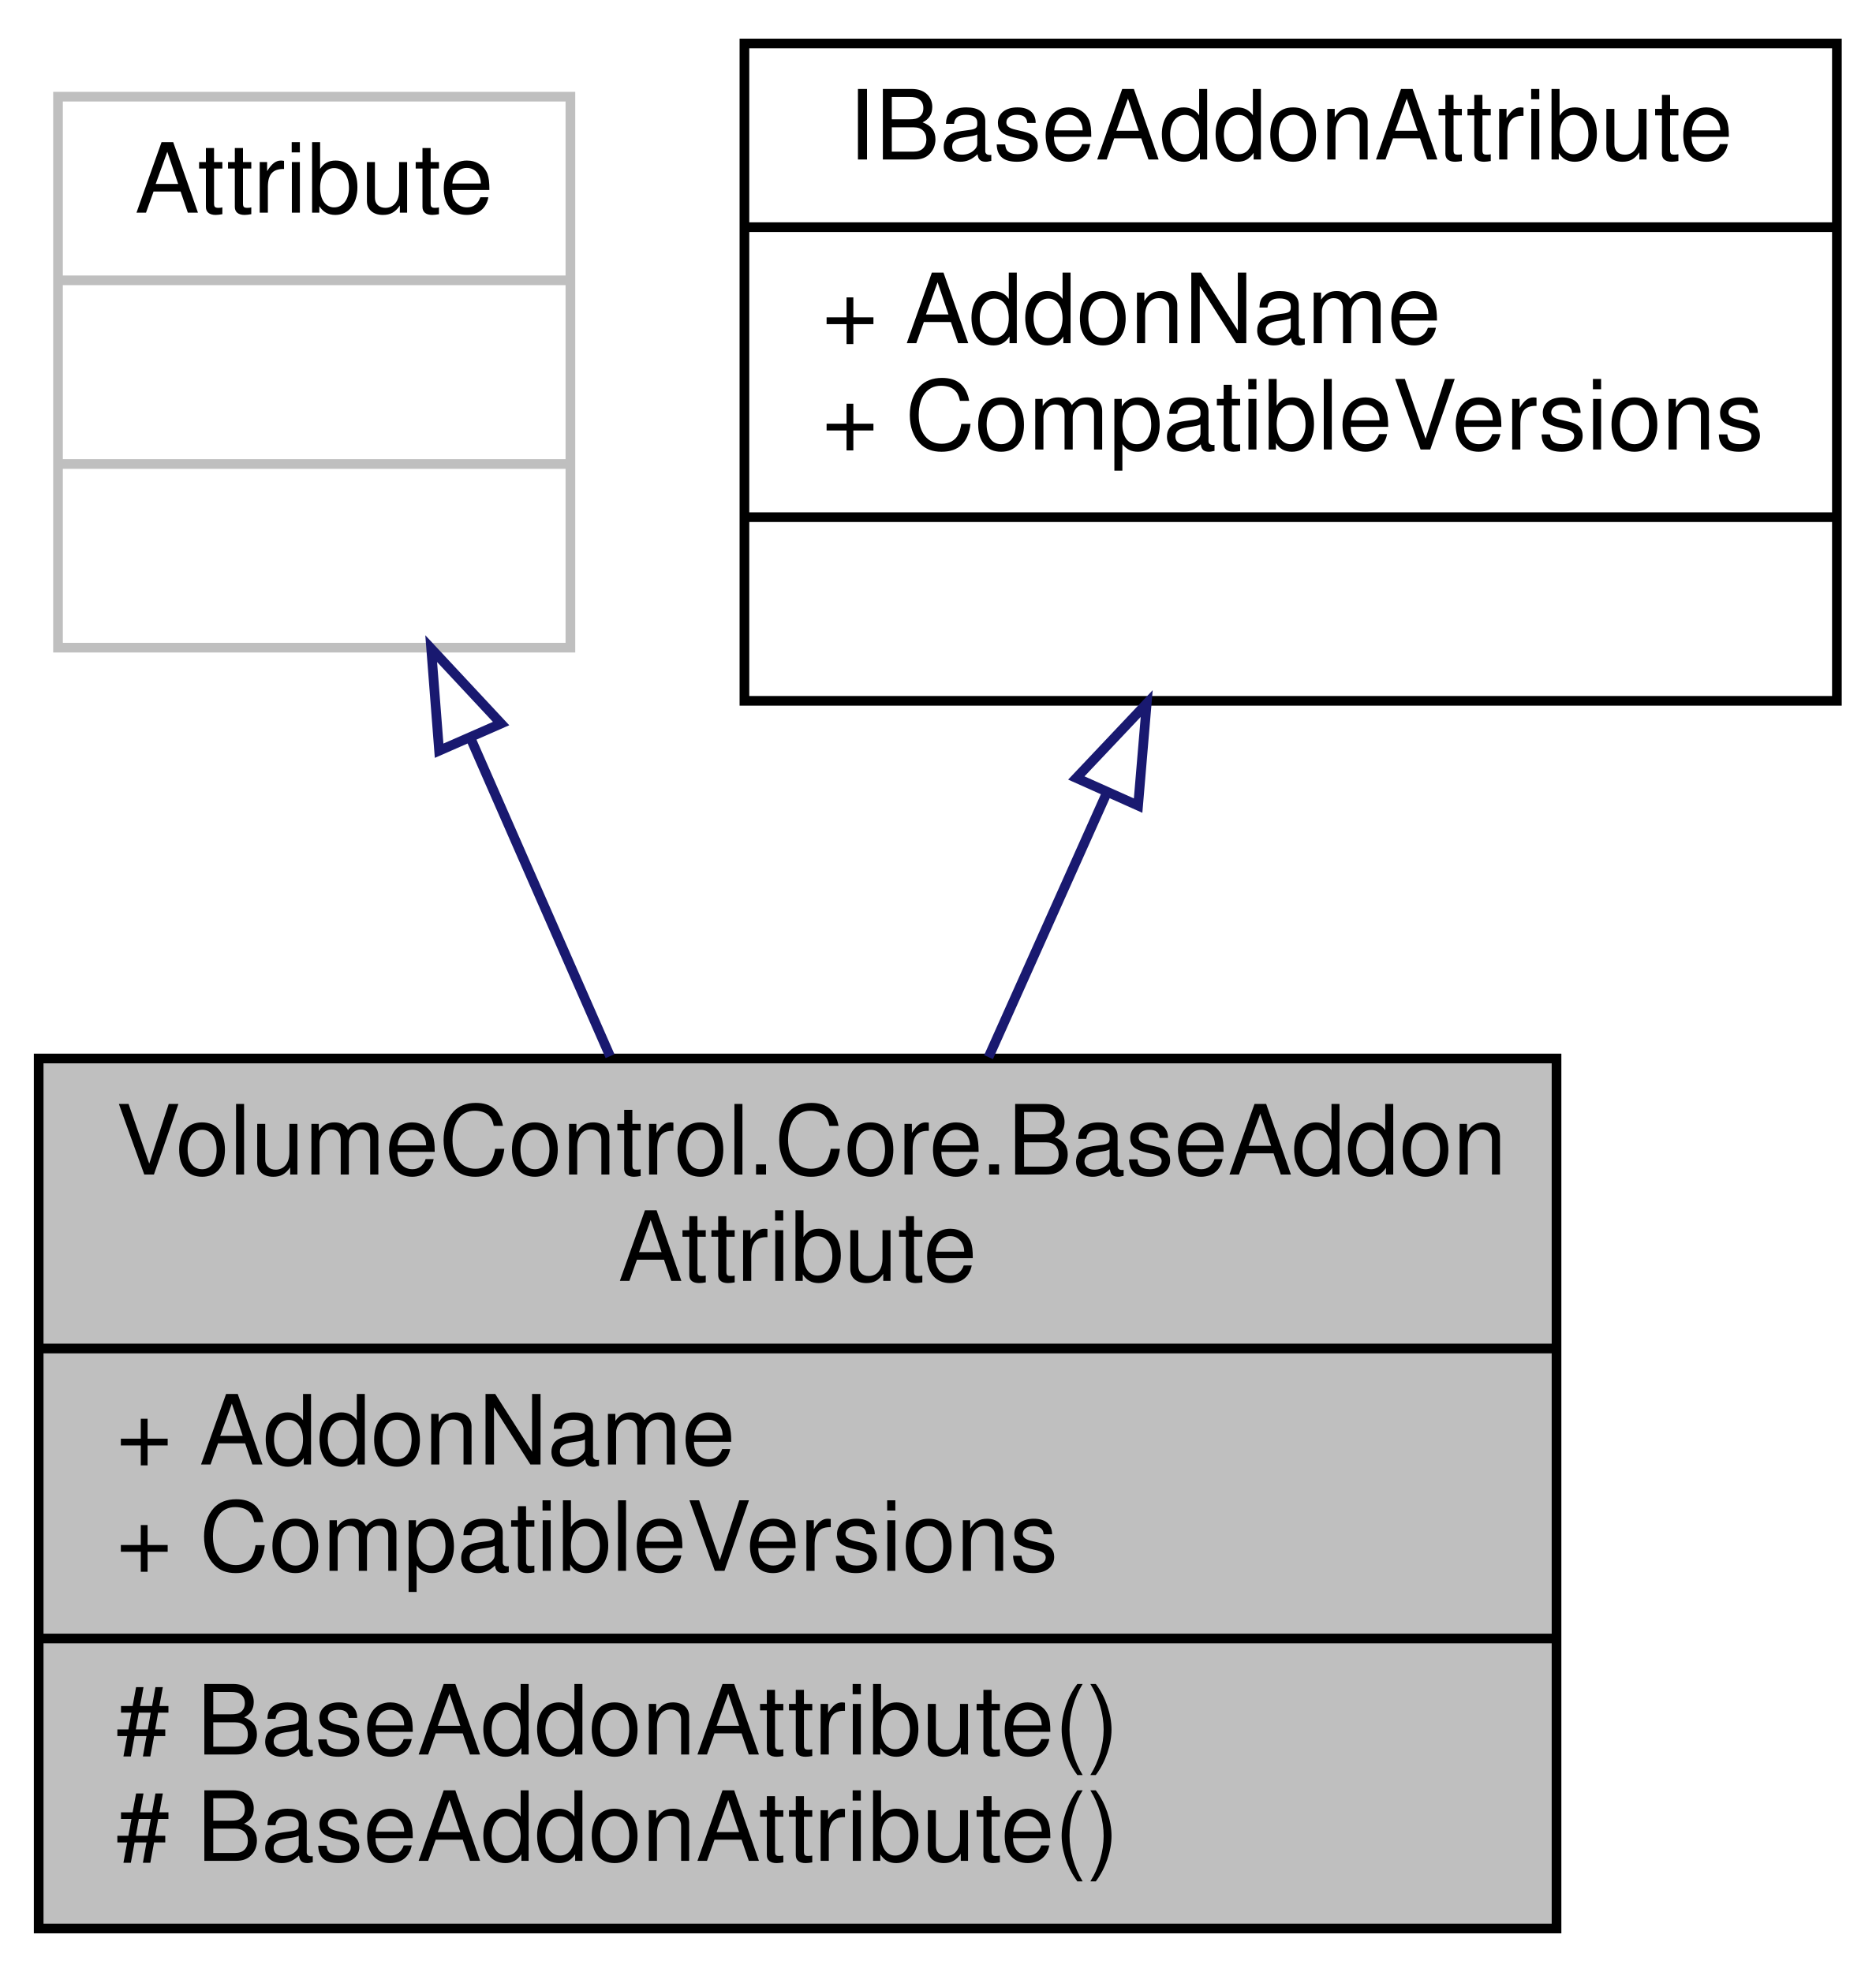
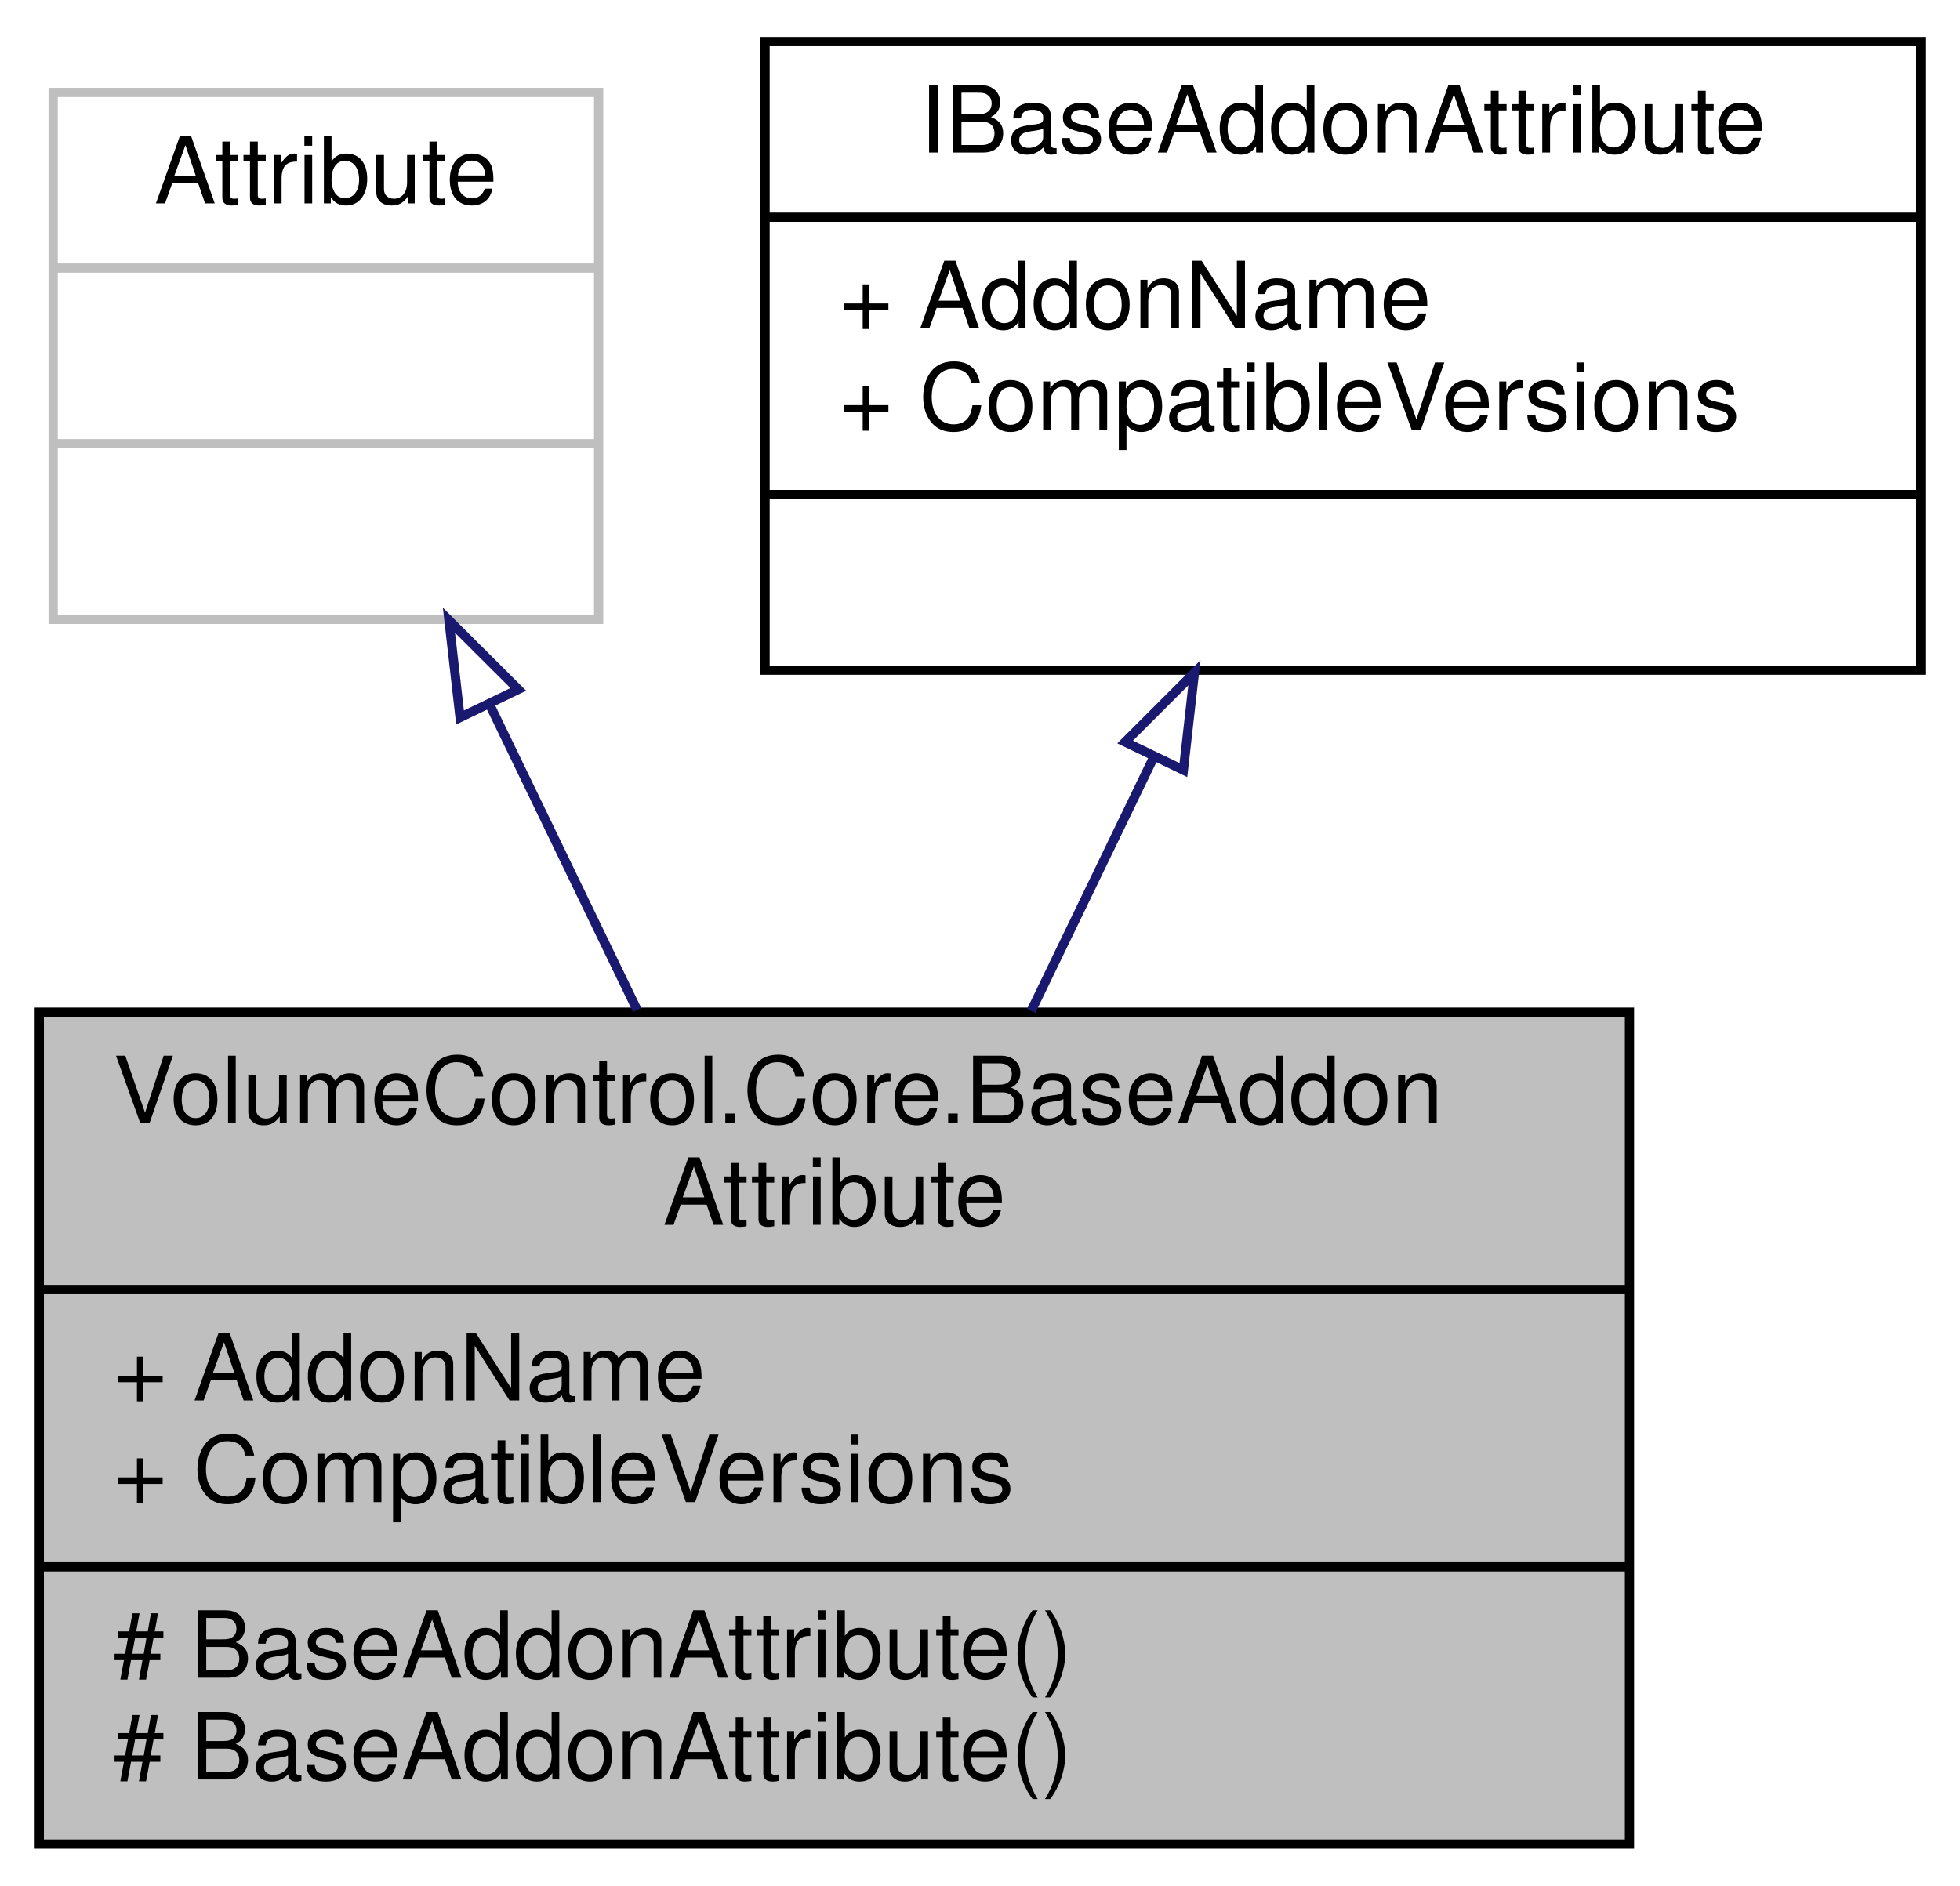
- <svg xmlns="http://www.w3.org/2000/svg" xmlns:xlink="http://www.w3.org/1999/xlink" width="194pt" height="204pt" viewBox="0.00 0.00 194.00 204.00">
+ <svg xmlns="http://www.w3.org/2000/svg" xmlns:xlink="http://www.w3.org/1999/xlink" width="212pt" height="204pt" viewBox="0.00 0.00 211.50 204.00">
  <g id="graph0" class="graph" transform="scale(1 1) rotate(0) translate(4 200)">
    <g id="node1" class="node">
      <g id="a_node1">
        <a xlink:title="Abstract base class that all other addon attributes inherit from. Unless you're implementing a new ad...">
-           <polygon fill="#bfbfbf" stroke="black" points="0,-0.5 0,-90.5 157,-90.5 157,-0.5 0,-0.5" />
+           <polygon fill="#bfbfbf" stroke="black" points="0,-0.5 0,-90.5 172,-90.5 172,-0.5 0,-0.5" />
          <text text-anchor="start" x="8" y="-78.5" font-family="Helvetica,sans-Serif" font-size="10.00">VolumeControl.Core.BaseAddon</text>
-           <text text-anchor="middle" x="78.5" y="-67.5" font-family="Helvetica,sans-Serif" font-size="10.00">Attribute</text>
-           <polyline fill="none" stroke="black" points="0,-60.5 157,-60.5 " />
+           <text text-anchor="middle" x="86" y="-67.5" font-family="Helvetica,sans-Serif" font-size="10.00">Attribute</text>
+           <polyline fill="none" stroke="black" points="0,-60.5 172,-60.5 " />
          <text text-anchor="start" x="8" y="-48.5" font-family="Helvetica,sans-Serif" font-size="10.00">+ AddonName</text>
          <text text-anchor="start" x="8" y="-37.5" font-family="Helvetica,sans-Serif" font-size="10.00">+ CompatibleVersions</text>
-           <polyline fill="none" stroke="black" points="0,-30.5 157,-30.5 " />
+           <polyline fill="none" stroke="black" points="0,-30.5 172,-30.5 " />
          <text text-anchor="start" x="8" y="-18.5" font-family="Helvetica,sans-Serif" font-size="10.00"># BaseAddonAttribute()</text>
          <text text-anchor="start" x="8" y="-7.5" font-family="Helvetica,sans-Serif" font-size="10.00"># BaseAddonAttribute()</text>
        </a>
      </g>
    </g>
    <g id="node2" class="node">
      <g id="a_node2">
        <a xlink:title=" ">
-           <polygon fill="none" stroke="#bfbfbf" points="2,-133 2,-190 55,-190 55,-133 2,-133" />
-           <text text-anchor="middle" x="28.5" y="-178" font-family="Helvetica,sans-Serif" font-size="10.00">Attribute</text>
-           <polyline fill="none" stroke="#bfbfbf" points="2,-171 55,-171 " />
-           <text text-anchor="middle" x="28.5" y="-159" font-family="Helvetica,sans-Serif" font-size="10.00"> </text>
-           <polyline fill="none" stroke="#bfbfbf" points="2,-152 55,-152 " />
-           <text text-anchor="middle" x="28.5" y="-140" font-family="Helvetica,sans-Serif" font-size="10.00"> </text>
+           <polygon fill="none" stroke="#bfbfbf" points="1.5,-133 1.5,-190 60.5,-190 60.5,-133 1.5,-133" />
+           <text text-anchor="middle" x="31" y="-178" font-family="Helvetica,sans-Serif" font-size="10.00">Attribute</text>
+           <polyline fill="none" stroke="#bfbfbf" points="1.5,-171 60.5,-171 " />
+           <text text-anchor="middle" x="31" y="-159" font-family="Helvetica,sans-Serif" font-size="10.00"> </text>
+           <polyline fill="none" stroke="#bfbfbf" points="1.5,-152 60.5,-152 " />
+           <text text-anchor="middle" x="31" y="-140" font-family="Helvetica,sans-Serif" font-size="10.00"> </text>
        </a>
      </g>
    </g>
    <g id="edge1" class="edge">
-       <path fill="none" stroke="midnightblue" d="M44.68,-123.62C49.27,-113.13 54.33,-101.61 59.1,-90.74" />
-       <polygon fill="none" stroke="midnightblue" points="41.42,-122.34 40.6,-132.9 47.83,-125.15 41.42,-122.34" />
+       <path fill="none" stroke="midnightblue" d="M48.79,-123.62C53.85,-113.13 59.41,-101.61 64.66,-90.74" />
+       <polygon fill="none" stroke="midnightblue" points="45.51,-122.38 44.31,-132.9 51.81,-125.42 45.51,-122.38" />
    </g>
    <g id="node3" class="node">
      <g id="a_node3">
-         <a xlink:href="interface_volume_control_1_1_core_1_1_i_base_addon_attribute.html" target="_top" xlink:title="Represents an addon attribute of any type.">
-           <polygon fill="none" stroke="black" points="73,-127.5 73,-195.5 186,-195.5 186,-127.5 73,-127.5" />
-           <text text-anchor="middle" x="129.5" y="-183.5" font-family="Helvetica,sans-Serif" font-size="10.00">IBaseAddonAttribute</text>
-           <polyline fill="none" stroke="black" points="73,-176.5 186,-176.5 " />
-           <text text-anchor="start" x="81" y="-164.5" font-family="Helvetica,sans-Serif" font-size="10.00">+ AddonName</text>
-           <text text-anchor="start" x="81" y="-153.5" font-family="Helvetica,sans-Serif" font-size="10.00">+ CompatibleVersions</text>
-           <polyline fill="none" stroke="black" points="73,-146.5 186,-146.5 " />
-           <text text-anchor="middle" x="129.5" y="-134.5" font-family="Helvetica,sans-Serif" font-size="10.00"> </text>
+         <a xlink:href="interface_volume_control_1_1_core_1_1_i_base_addon_attribute.html" target="_top" xlink:title="Represents the attribute(s) associated with a IBaseAddon.  All valid addon attributes implement this ...">
+           <polygon fill="none" stroke="black" points="78.5,-127.5 78.5,-195.5 203.5,-195.5 203.5,-127.5 78.5,-127.5" />
+           <text text-anchor="middle" x="141" y="-183.5" font-family="Helvetica,sans-Serif" font-size="10.00">IBaseAddonAttribute</text>
+           <polyline fill="none" stroke="black" points="78.5,-176.5 203.5,-176.5 " />
+           <text text-anchor="start" x="86.5" y="-164.5" font-family="Helvetica,sans-Serif" font-size="10.00">+ AddonName</text>
+           <text text-anchor="start" x="86.5" y="-153.5" font-family="Helvetica,sans-Serif" font-size="10.00">+ CompatibleVersions</text>
+           <polyline fill="none" stroke="black" points="78.5,-146.5 203.5,-146.5 " />
+           <text text-anchor="middle" x="141" y="-134.5" font-family="Helvetica,sans-Serif" font-size="10.00"> </text>
        </a>
      </g>
    </g>
    <g id="edge2" class="edge">
-       <path fill="none" stroke="midnightblue" d="M110.41,-117.82C106.44,-108.94 102.24,-99.57 98.25,-90.64" />
-       <polygon fill="none" stroke="midnightblue" points="107.33,-119.52 114.61,-127.22 113.72,-116.66 107.33,-119.52" />
+       <path fill="none" stroke="midnightblue" d="M120.55,-118.11C116.22,-109.14 111.65,-99.66 107.29,-90.64" />
+       <polygon fill="none" stroke="midnightblue" points="117.45,-119.73 124.94,-127.22 123.75,-116.69 117.45,-119.73" />
    </g>
  </g>
</svg>
